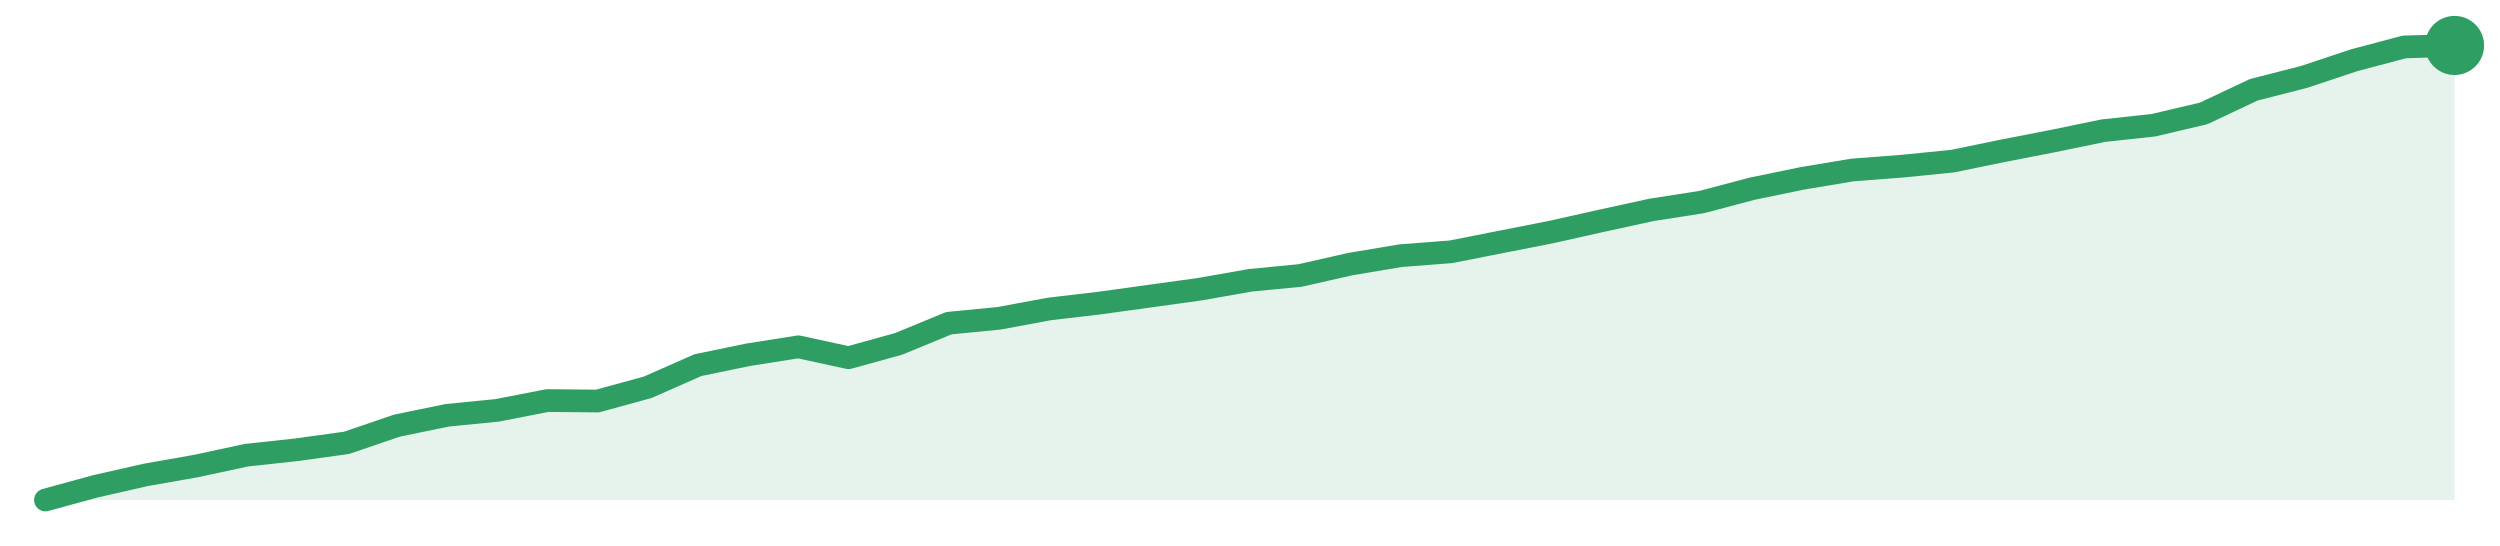
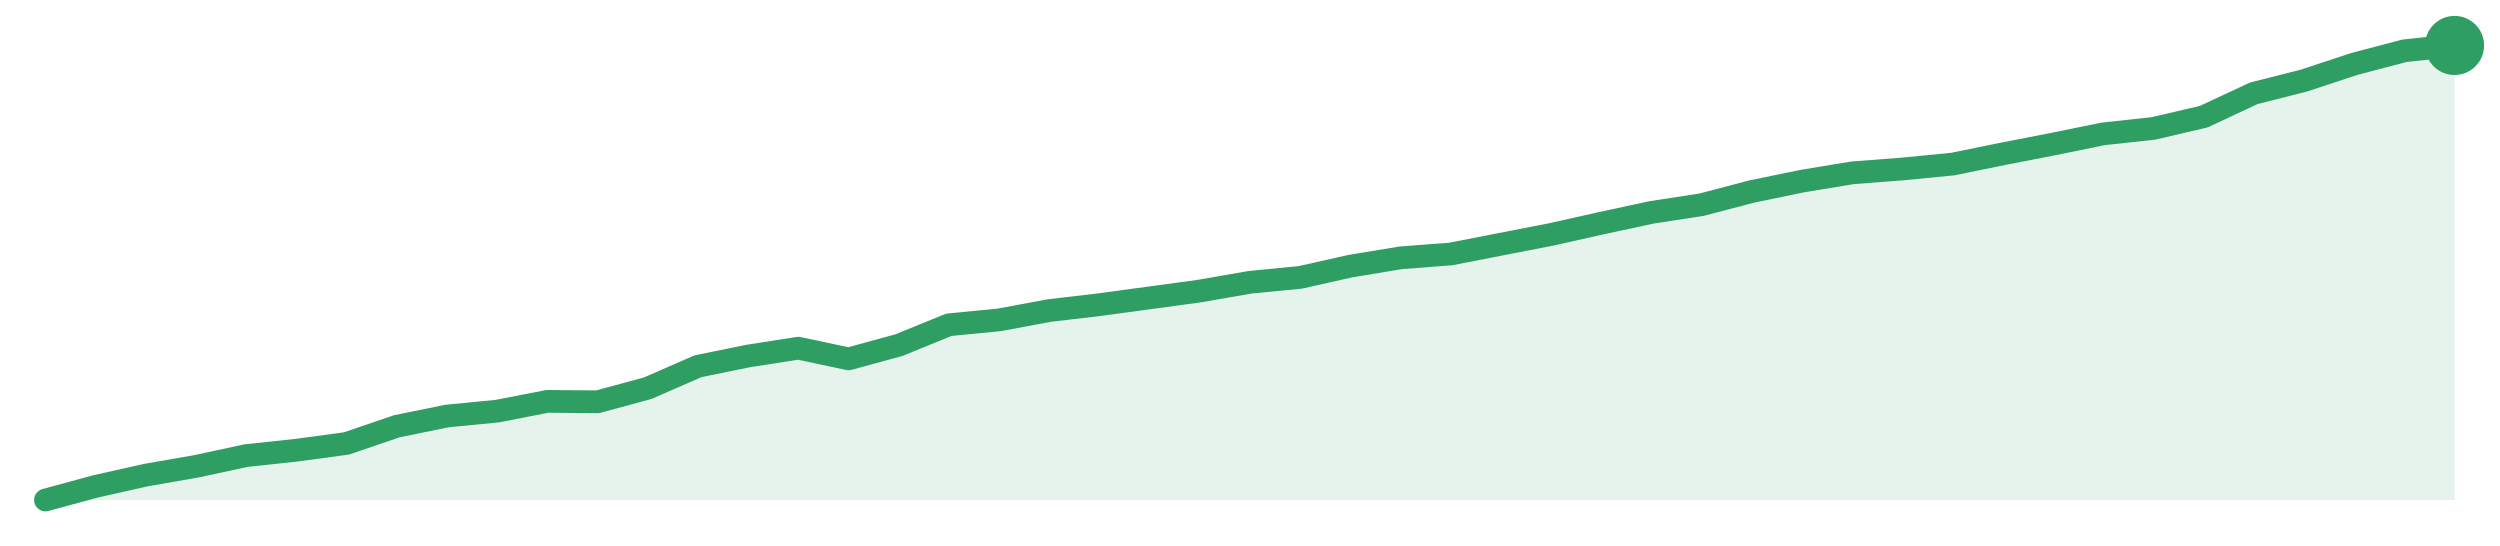
<svg xmlns="http://www.w3.org/2000/svg" width="220" height="48" viewBox="0 0 220 48" role="img" aria-label="trend">
-   <path d="M4.0,44.0 L4.0,44.0 L8.42,42.79 L12.83,41.79 L17.25,41.01 L21.67,40.06 L26.08,39.58 L30.5,38.97 L34.92,37.46 L39.33,36.55 L43.75,36.11 L48.17,35.25 L52.58,35.29 L57.0,34.08 L61.42,32.13 L65.83,31.22 L70.25,30.52 L74.67,31.48 L79.08,30.26 L83.5,28.44 L87.92,28.01 L92.33,27.19 L96.75,26.67 L101.17,26.06 L105.58,25.45 L110.0,24.67 L114.42,24.24 L118.83,23.24 L123.25,22.5 L127.67,22.16 L132.08,21.29 L136.5,20.42 L140.92,19.43 L145.33,18.47 L149.75,17.78 L154.17,16.61 L158.58,15.7 L163.0,14.96 L167.42,14.62 L171.83,14.18 L176.25,13.27 L180.67,12.41 L185.08,11.5 L189.5,11.02 L193.92,9.98 L198.33,7.9 L202.75,6.77 L207.17,5.3 L211.58,4.13 L216.0,4.0 L216.0,44.0 Z" fill="#2f9e631f" />
-   <path d="M4.0,44.0 L8.42,42.79 L12.83,41.79 L17.25,41.01 L21.67,40.06 L26.08,39.58 L30.5,38.97 L34.92,37.46 L39.33,36.55 L43.75,36.11 L48.17,35.25 L52.58,35.29 L57.0,34.08 L61.42,32.13 L65.83,31.22 L70.25,30.52 L74.67,31.48 L79.08,30.26 L83.5,28.44 L87.92,28.01 L92.33,27.19 L96.75,26.67 L101.17,26.06 L105.58,25.45 L110.0,24.67 L114.42,24.24 L118.83,23.24 L123.25,22.5 L127.67,22.16 L132.08,21.29 L136.5,20.42 L140.92,19.43 L145.33,18.47 L149.75,17.78 L154.17,16.61 L158.58,15.7 L163.0,14.96 L167.42,14.62 L171.83,14.18 L176.25,13.27 L180.67,12.41 L185.08,11.5 L189.5,11.02 L193.92,9.98 L198.33,7.9 L202.75,6.77 L207.17,5.3 L211.58,4.13 L216.0,4.0" fill="none" stroke="#2f9e63" stroke-width="2" stroke-linejoin="round" stroke-linecap="round" />
+   <path d="M4.0,44.0 L4.0,44.0 L8.42,42.8 L12.83,41.81 L17.25,41.04 L21.67,40.09 L26.08,39.62 L30.5,39.02 L34.92,37.51 L39.33,36.61 L43.75,36.18 L48.17,35.32 L52.58,35.36 L57.0,34.16 L61.42,32.23 L65.83,31.33 L70.25,30.64 L74.67,31.58 L79.08,30.38 L83.5,28.58 L87.92,28.15 L92.33,27.33 L96.75,26.81 L101.17,26.21 L105.58,25.61 L110.0,24.84 L114.42,24.41 L118.83,23.42 L123.25,22.69 L127.67,22.35 L132.08,21.49 L136.5,20.63 L140.92,19.64 L145.33,18.69 L149.75,18.01 L154.17,16.85 L158.58,15.94 L163.0,15.21 L167.42,14.87 L171.83,14.44 L176.25,13.54 L180.67,12.68 L185.08,11.78 L189.5,11.3 L193.92,10.27 L198.33,8.21 L202.75,7.09 L207.17,5.63 L211.58,4.47 L216.0,4.0 L216.0,44.0 Z" fill="#2f9e631f" />
+   <path d="M4.0,44.0 L8.42,42.8 L12.83,41.81 L17.25,41.04 L21.67,40.09 L26.08,39.62 L30.5,39.02 L34.92,37.51 L39.33,36.61 L43.75,36.18 L48.17,35.32 L52.58,35.36 L57.0,34.16 L61.42,32.23 L65.83,31.33 L70.25,30.64 L74.67,31.58 L79.08,30.38 L83.5,28.58 L87.92,28.15 L92.33,27.33 L96.75,26.81 L101.17,26.21 L105.58,25.61 L110.0,24.84 L114.42,24.41 L118.83,23.42 L123.25,22.69 L127.67,22.35 L132.08,21.49 L136.5,20.63 L140.92,19.64 L145.33,18.69 L149.75,18.01 L154.17,16.85 L158.58,15.94 L163.0,15.21 L167.42,14.87 L171.83,14.44 L176.25,13.54 L180.67,12.68 L185.08,11.78 L189.5,11.3 L193.92,10.27 L198.33,8.21 L202.75,7.09 L207.17,5.63 L211.58,4.47 L216.0,4.0" fill="none" stroke="#2f9e63" stroke-width="2" stroke-linejoin="round" stroke-linecap="round" />
  <circle cx="216.0" cy="4.0" r="2.6" fill="#2f9e63" />
</svg>
